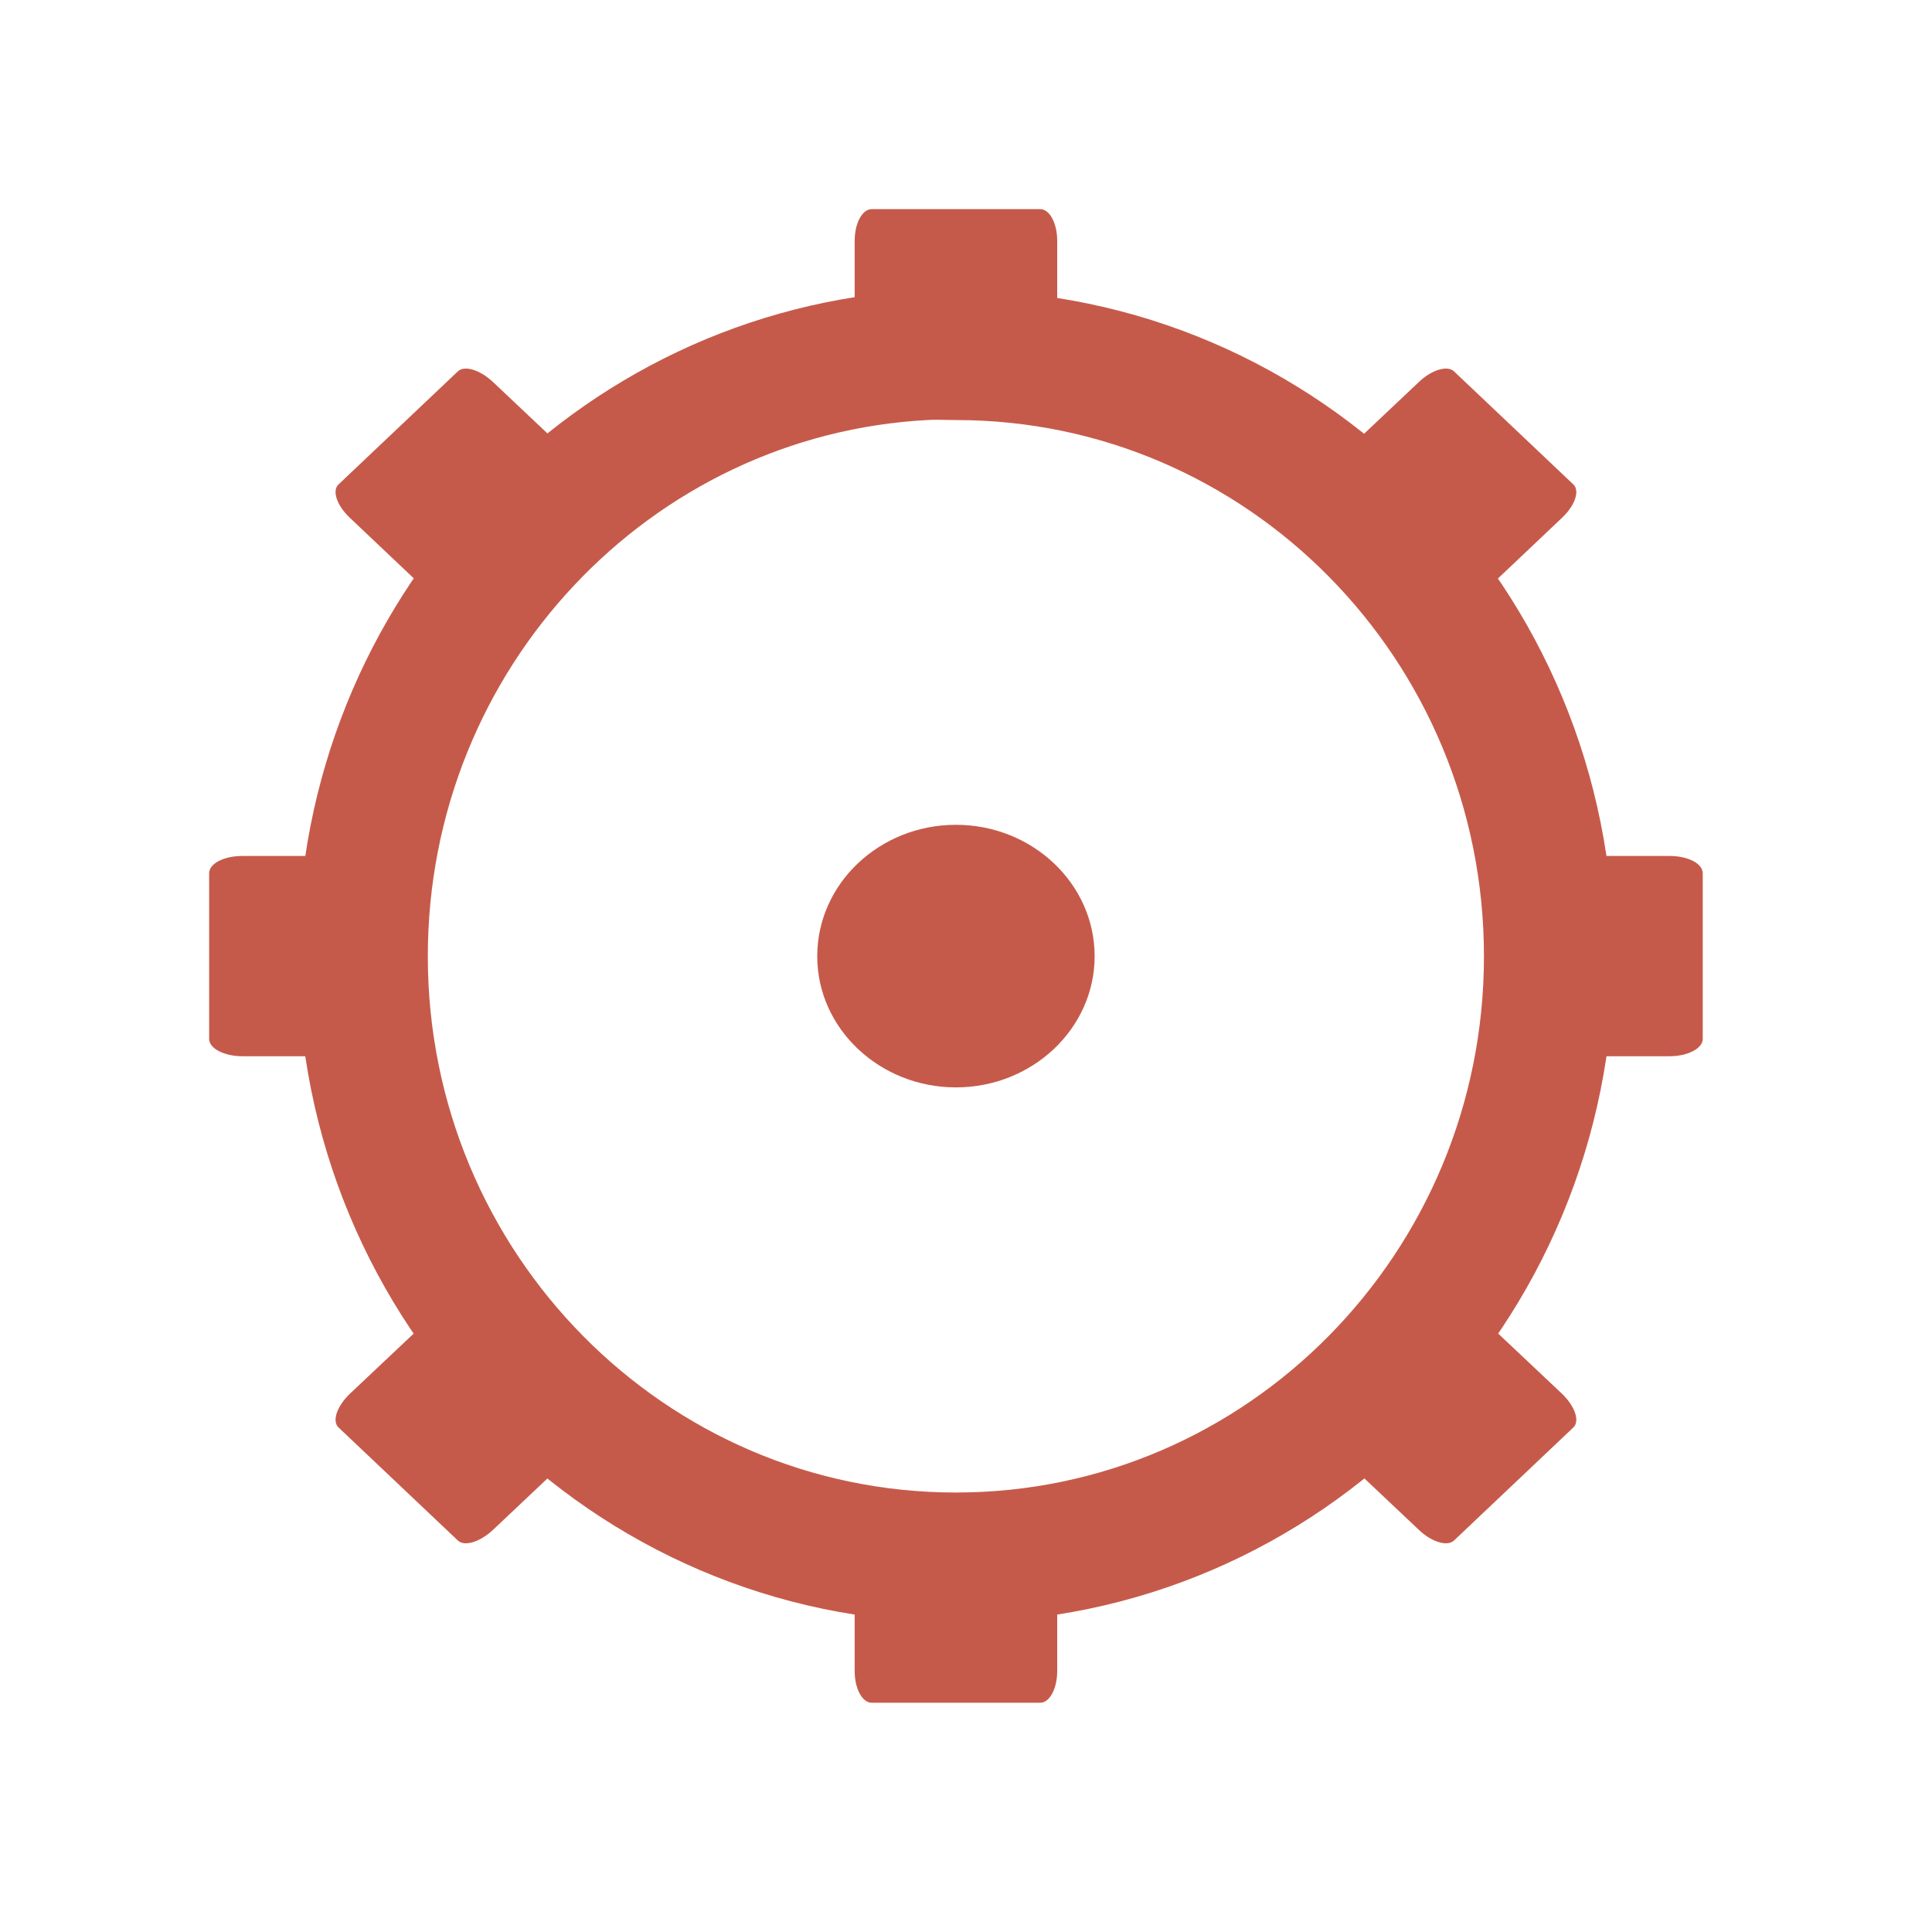
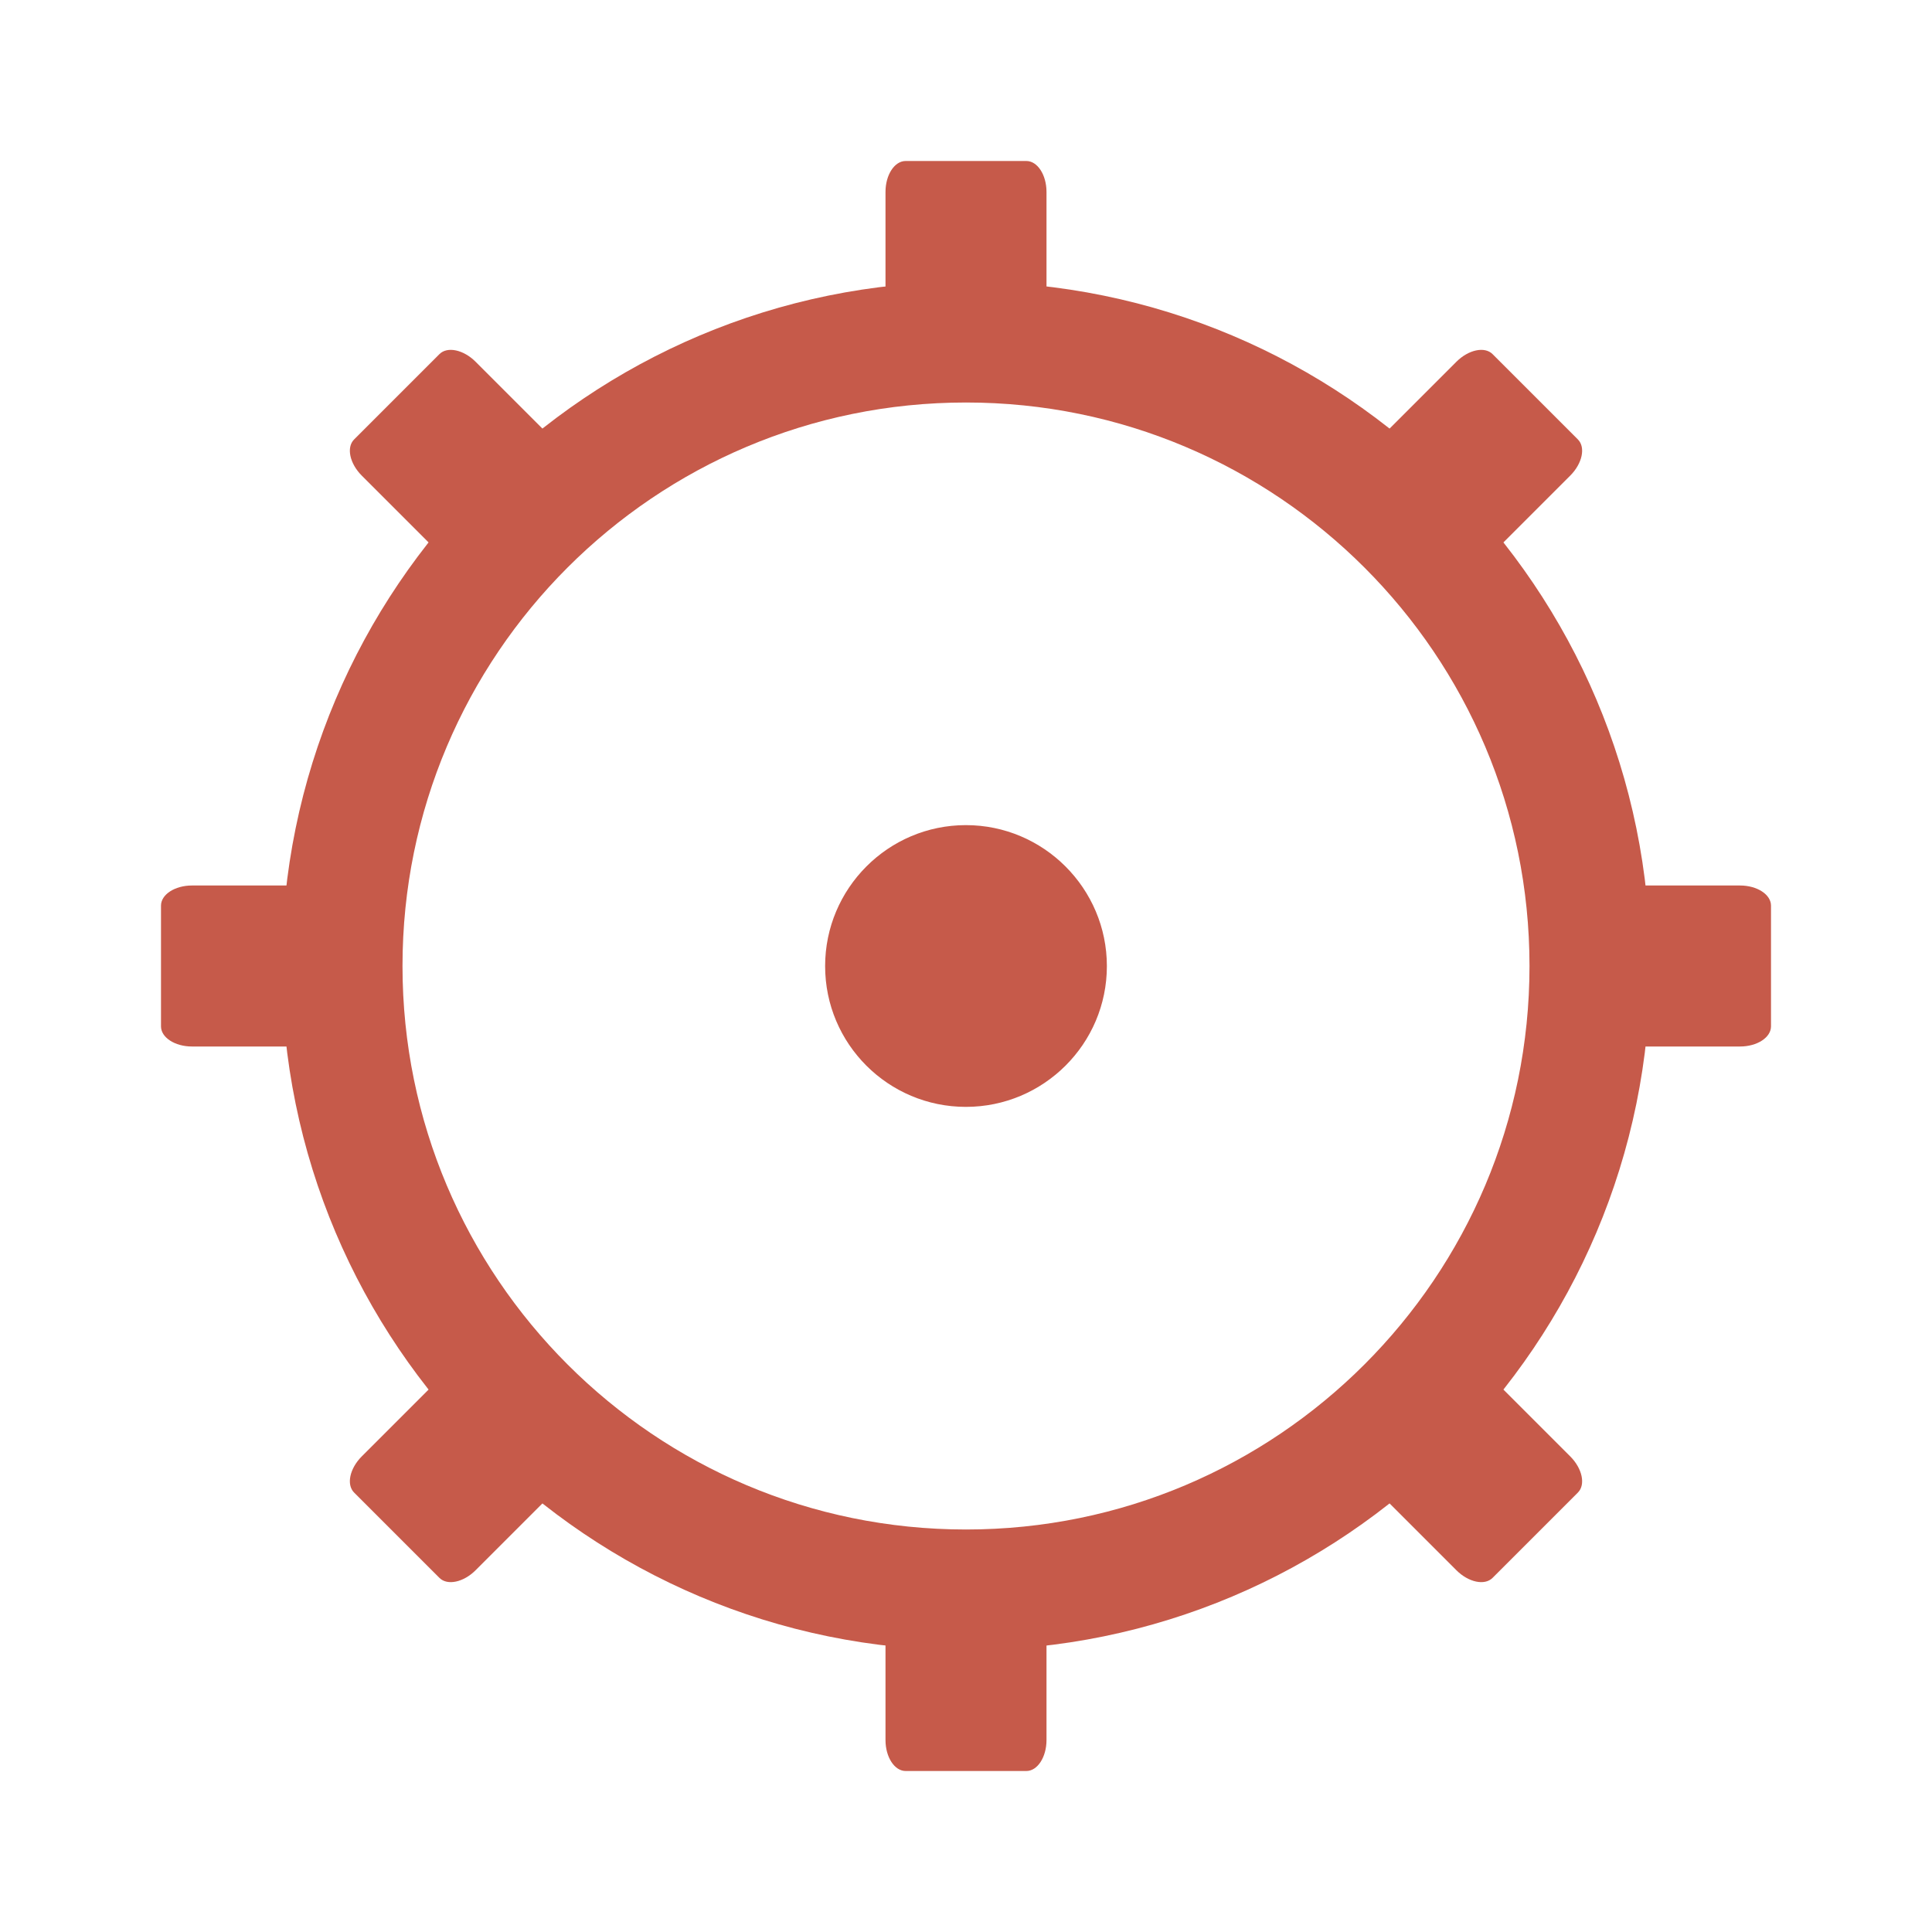
- <svg xmlns="http://www.w3.org/2000/svg" width="24" height="24" viewBox="0 0 24 24">
-   <path style="fill:none;stroke:#c65a4a;stroke-width:17.397" d="M 123.914 -160.46 C 81.978 -158.313 48.589 -123.072 48.589 -79.957 C 48.589 -35.494 84.167 0.547 127.998 0.547 C 171.829 0.547 207.407 -35.494 207.407 -79.957 C 207.407 -124.461 171.829 -160.46 127.998 -160.46 C 126.65 -160.46 125.261 -160.545 123.914 -160.46 Z " transform="matrix(.09277 0 0 .09277 0 19.29688)" />
-   <g style="fill:#c65a4a">
-     <path d="M 10.828 2.598 L 12.922 2.598 C 13.039 2.598 13.133 2.773 13.133 2.992 L 13.133 4.188 C 13.133 4.406 13.039 4.578 12.922 4.578 L 10.828 4.578 C 10.711 4.578 10.617 4.406 10.617 4.188 L 10.617 2.992 C 10.617 2.773 10.711 2.598 10.828 2.598 Z " />
-     <path d="M 10.828 19.172 L 12.922 19.172 C 13.039 19.172 13.133 19.344 13.133 19.562 L 13.133 20.758 C 13.133 20.977 13.039 21.152 12.922 21.152 L 10.828 21.152 C 10.711 21.152 10.617 20.977 10.617 20.758 L 10.617 19.562 C 10.617 19.344 10.711 19.172 10.828 19.172 Z " />
-     <path d="M 13.598 11.879 C 13.598 12.777 12.824 13.508 11.875 13.508 C 10.926 13.508 10.152 12.777 10.152 11.879 C 10.152 10.977 10.926 10.246 11.875 10.246 C 12.824 10.246 13.598 10.977 13.598 11.879 Z " />
-     <path d="M 21.152 10.848 L 21.152 12.906 C 21.152 13.023 20.969 13.121 20.738 13.121 L 19.473 13.121 C 19.242 13.121 19.059 13.023 19.059 12.906 L 19.059 10.848 C 19.059 10.727 19.242 10.633 19.473 10.633 L 20.738 10.633 C 20.969 10.633 21.152 10.727 21.152 10.848 Z " />
-     <path d="M 4.691 10.848 L 4.691 12.906 C 4.691 13.023 4.508 13.121 4.277 13.121 L 3.012 13.121 C 2.781 13.121 2.598 13.023 2.598 12.906 L 2.598 10.848 C 2.598 10.727 2.781 10.633 3.012 10.633 L 4.277 10.633 C 4.508 10.633 4.691 10.727 4.691 10.848 Z " />
-     <path d="M 18.062 4.613 L 19.543 6.016 C 19.629 6.094 19.566 6.281 19.402 6.434 L 18.508 7.281 C 18.348 7.438 18.148 7.496 18.062 7.418 L 16.586 6.016 C 16.5 5.938 16.562 5.75 16.727 5.594 L 17.621 4.75 C 17.781 4.594 17.98 4.535 18.062 4.613 Z " />
-     <path d="M 5.688 16.332 L 7.164 17.734 C 7.25 17.812 7.188 18 7.023 18.156 L 6.129 19 C 5.965 19.156 5.77 19.215 5.688 19.137 L 4.207 17.734 C 4.121 17.656 4.184 17.469 4.348 17.312 L 5.242 16.469 C 5.402 16.312 5.602 16.254 5.688 16.332 Z " />
-     <path d="M 19.543 17.734 L 18.062 19.137 C 17.98 19.215 17.781 19.156 17.621 19 L 16.727 18.156 C 16.562 18 16.5 17.812 16.586 17.734 L 18.062 16.332 C 18.148 16.254 18.348 16.312 18.508 16.469 L 19.402 17.312 C 19.566 17.469 19.629 17.656 19.543 17.734 Z " />
-     <path d="M 7.164 6.016 L 5.688 7.418 C 5.602 7.496 5.402 7.438 5.242 7.281 L 4.348 6.434 C 4.184 6.281 4.121 6.094 4.207 6.016 L 5.688 4.613 C 5.77 4.535 5.965 4.594 6.129 4.75 L 7.023 5.594 C 7.188 5.75 7.25 5.938 7.164 6.016 Z " />
+ <svg xmlns="http://www.w3.org/2000/svg" width="24" height="24" viewBox="0 0 19.2 19.2" id="svg2" version="1.1">
+   <defs id="defs28" />
+   <path style="fill:#c65a4a" id="path12-7" d="M 11,9.601 C 11,10.374 10.371,11 9.599,11 c -0.772,0 -1.399,-0.626 -1.399,-1.399 0,-0.772 0.627,-1.401 1.399,-1.401 C 10.371,8.2 11,8.829 11,9.601 Z" />
+   <circle style="opacity:1;fill:none;fill-opacity:1;fill-rule:nonzero;stroke:#c65a4a;stroke-width:1.2;stroke-linecap:butt;stroke-linejoin:miter;stroke-miterlimit:4;stroke-dasharray:none;stroke-dashoffset:0;stroke-opacity:1" id="path4169" cx="9.6" cy="9.6" r="6.2" />
+   <g id="g4188" transform="matrix(0.4,0,0,0.6153846,3.2,-0.2461539)">
+     <rect ry="0.5" rx="0.5" y="3" x="14" height="3" width="4" id="rect4171" style="opacity:1;fill:#c65a4a;fill-opacity:1;fill-rule:nonzero;stroke:none;stroke-width:2;stroke-linecap:butt;stroke-linejoin:miter;stroke-miterlimit:4;stroke-dasharray:none;stroke-dashoffset:0;stroke-opacity:1" />
+     <rect ry="0.5" rx="0.5" y="26" x="14" height="3" width="4" id="rect4171-7" style="opacity:1;fill:#c65a4a;fill-opacity:1;fill-rule:nonzero;stroke:none;stroke-width:2;stroke-linecap:butt;stroke-linejoin:miter;stroke-miterlimit:4;stroke-dasharray:none;stroke-dashoffset:0;stroke-opacity:1" />
+   </g>
+   <g id="g4188-5" transform="matrix(0,0.4,-0.6153846,0,19.44615,3.2)">
+     <rect ry="0.5" rx="0.5" y="3" x="14" height="3" width="4" id="rect4171-1" style="opacity:1;fill:#c65a4a;fill-opacity:1;fill-rule:nonzero;stroke:none;stroke-width:2;stroke-linecap:butt;stroke-linejoin:miter;stroke-miterlimit:4;stroke-dasharray:none;stroke-dashoffset:0;stroke-opacity:1" />
+     <rect ry="0.5" rx="0.5" y="26" x="14" height="3" width="4" id="rect4171-7-7" style="opacity:1;fill:#c65a4a;fill-opacity:1;fill-rule:nonzero;stroke:none;stroke-width:2;stroke-linecap:butt;stroke-linejoin:miter;stroke-miterlimit:4;stroke-dasharray:none;stroke-dashoffset:0;stroke-opacity:1" />
+   </g>
+   <g id="g4188-1" transform="matrix(0.2828427,0.2828427,-0.4351426,0.4351426,12.0368,-1.887765)">
+     <rect ry="0.5" rx="0.5" y="3" x="14" height="3" width="4" id="rect4171-0" style="opacity:1;fill:#c65a4a;fill-opacity:1;fill-rule:nonzero;stroke:none;stroke-width:2;stroke-linecap:butt;stroke-linejoin:miter;stroke-miterlimit:4;stroke-dasharray:none;stroke-dashoffset:0;stroke-opacity:1" />
+     <rect ry="0.5" rx="0.5" y="26" x="14" height="3" width="4" id="rect4171-7-1" style="opacity:1;fill:#c65a4a;fill-opacity:1;fill-rule:nonzero;stroke:none;stroke-width:2;stroke-linecap:butt;stroke-linejoin:miter;stroke-miterlimit:4;stroke-dasharray:none;stroke-dashoffset:0;stroke-opacity:1" />
+   </g>
+   <g id="g4188-7" transform="matrix(0.2828427,-0.2828427,0.4351426,0.4351426,-1.887766,7.163201)">
+     <rect ry="0.5" rx="0.5" y="3" x="14" height="3" width="4" id="rect4171-3" style="opacity:1;fill:#c65a4a;fill-opacity:1;fill-rule:nonzero;stroke:none;stroke-width:2;stroke-linecap:butt;stroke-linejoin:miter;stroke-miterlimit:4;stroke-dasharray:none;stroke-dashoffset:0;stroke-opacity:1" />
+     <rect ry="0.5" rx="0.5" y="26" x="14" height="3" width="4" id="rect4171-7-3" style="opacity:1;fill:#c65a4a;fill-opacity:1;fill-rule:nonzero;stroke:none;stroke-width:2;stroke-linecap:butt;stroke-linejoin:miter;stroke-miterlimit:4;stroke-dasharray:none;stroke-dashoffset:0;stroke-opacity:1" />
  </g>
</svg>
